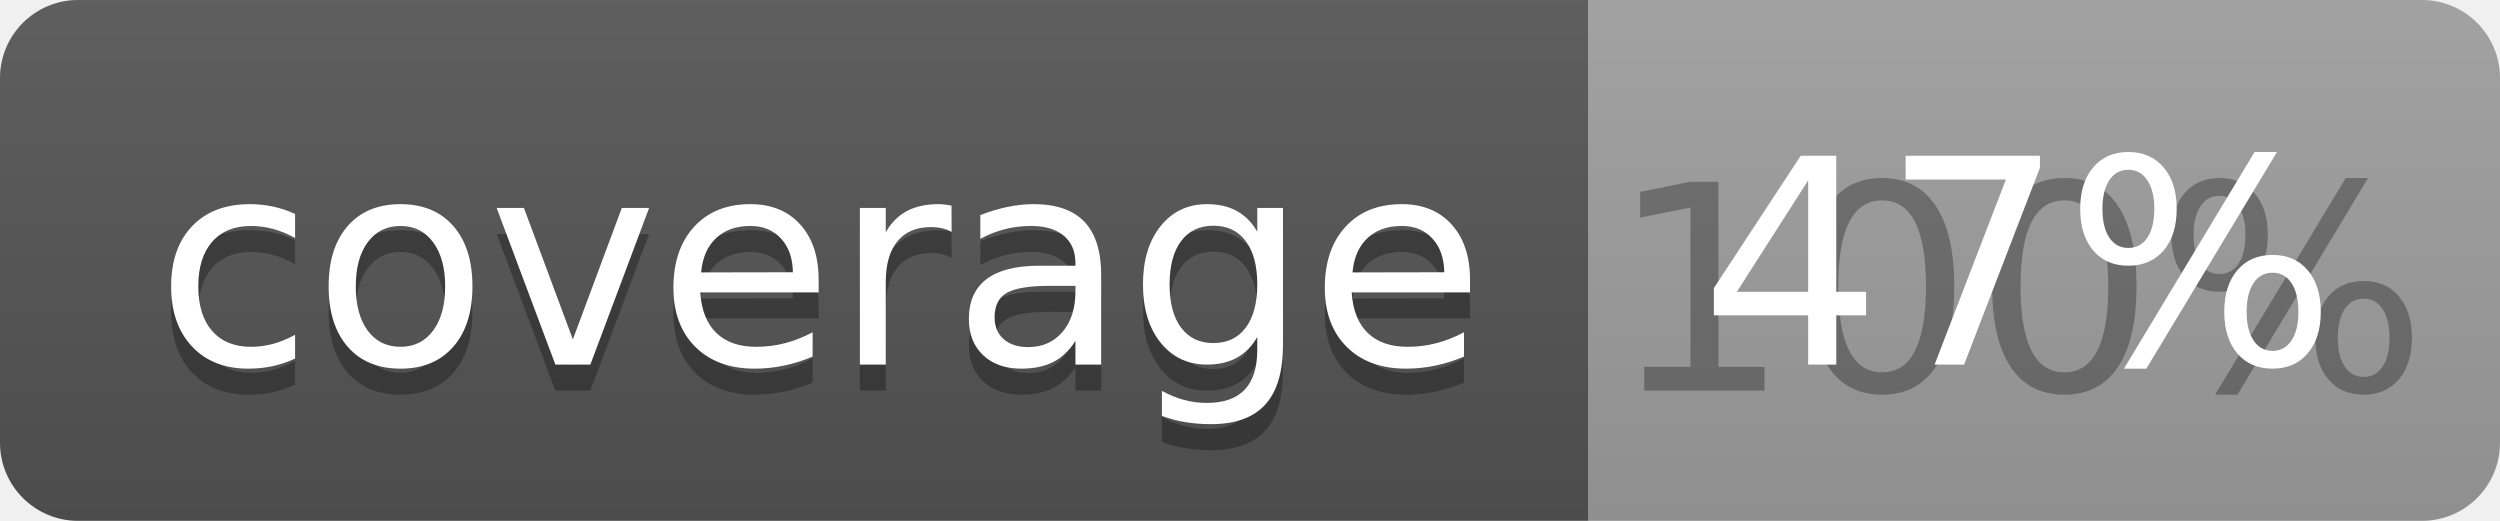
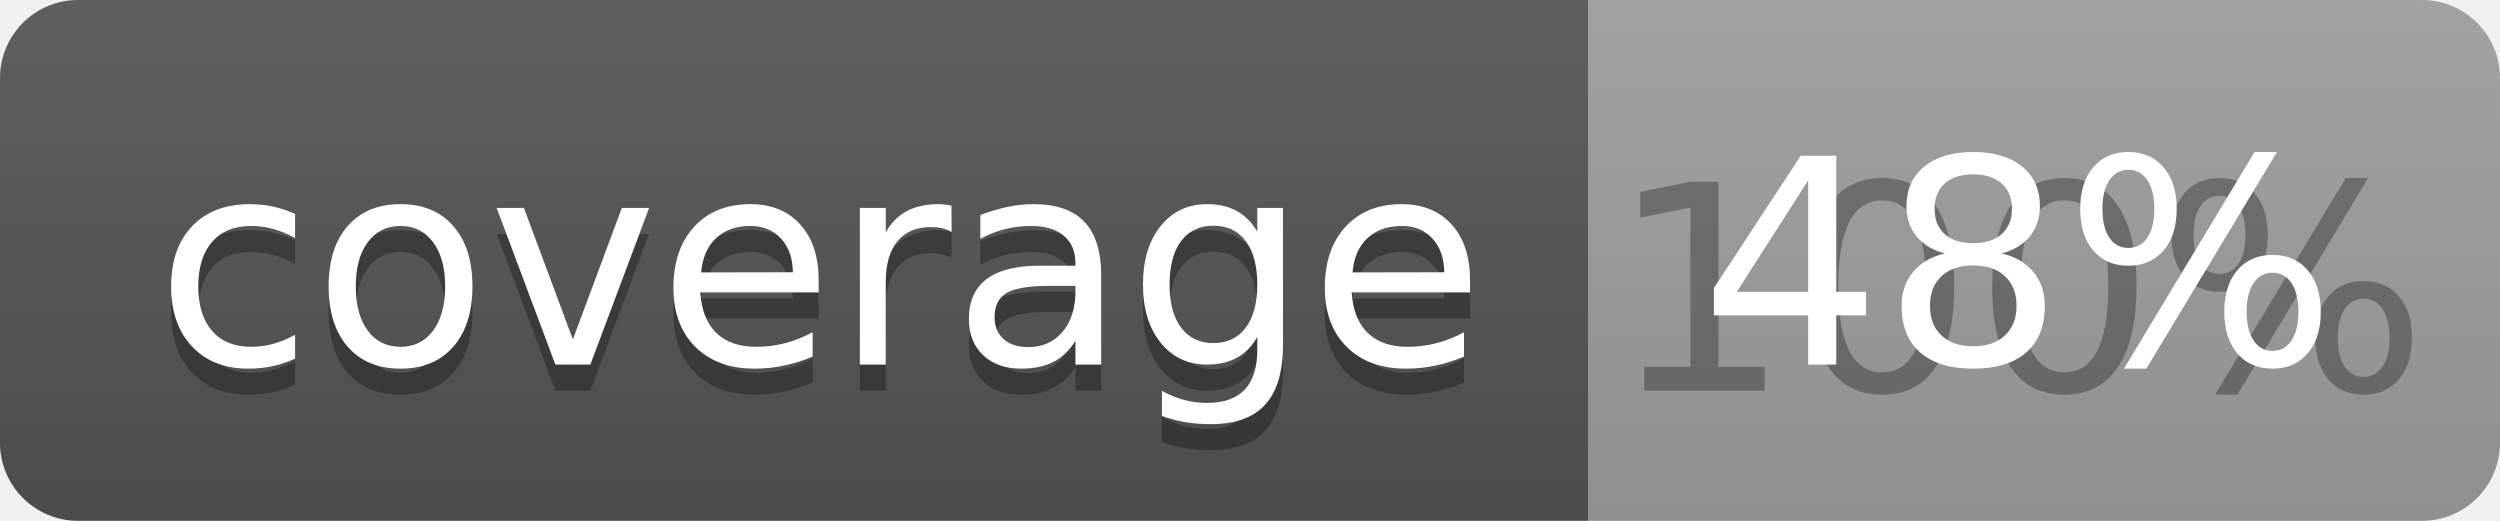
<svg xmlns="http://www.w3.org/2000/svg" width="96" height="20">
  <linearGradient id="b" x2="0" y2="100%">
    <stop offset="0" stop-color="#bbb" stop-opacity=".1" />
    <stop offset="1" stop-opacity=".1" />
  </linearGradient>
  <clipPath id="a">
    <rect width="96" height="20" rx="3" fill="#fff" />
  </clipPath>
  <g clip-path="url(#a)">
    <path fill="#555" d="M0 0h61v20H0z" />
    <path fill="#9F9F9F" d="M61 0h35v20H61z" />
    <path fill="url(#b)" d="M0 0h96v20H0z" />
  </g>
  <g fill="#fff" text-anchor="middle" font-family="DejaVu Sans,Verdana,Geneva,sans-serif" font-size="110">
    <text x="315" y="150" fill="#010101" fill-opacity=".3" transform="scale(.1)" textLength="510">coverage</text>
    <text x="315" y="140" transform="scale(.1)" textLength="510">coverage</text>
    <text x="775" y="150" fill="#010101" fill-opacity=".3" transform="scale(.1)" textLength="250">100%</text>
-     <text x="775" y="140" transform="scale(.1)" textLength="250">47%</text>
+     <text x="775" y="140" transform="scale(.1)" textLength="250">48%</text>
  </g>
</svg>
